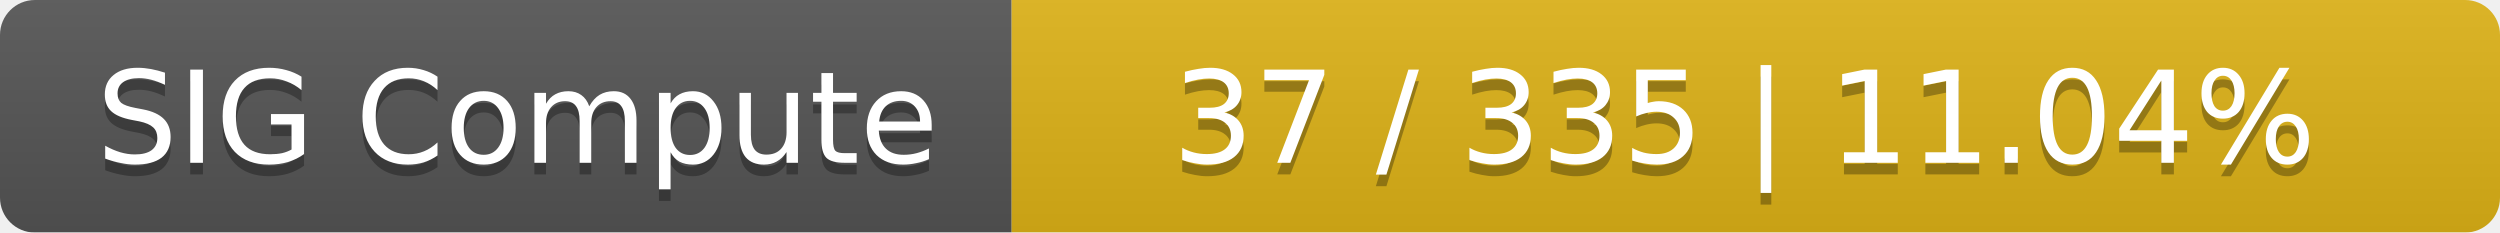
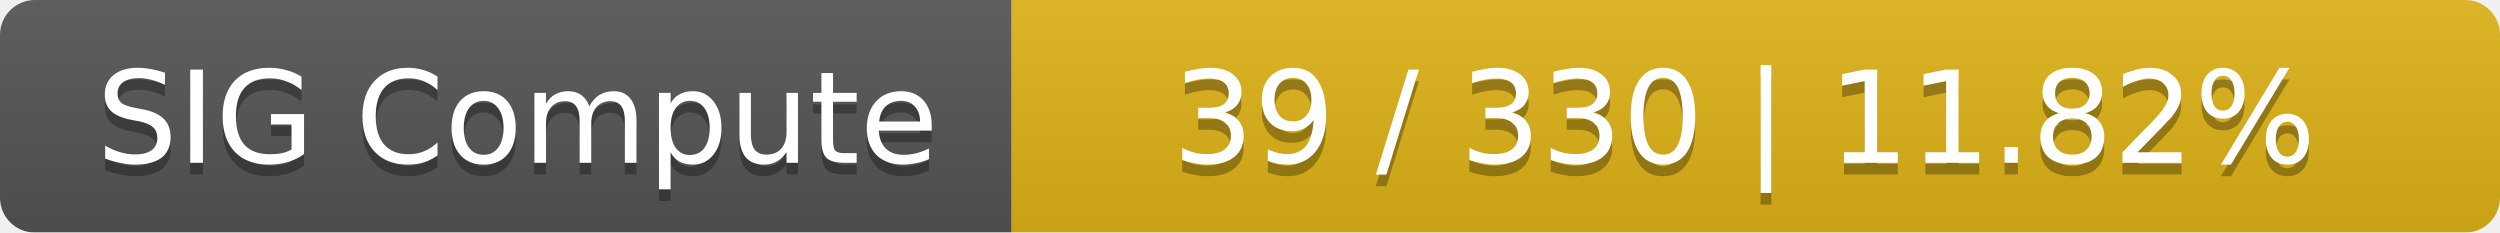
<svg xmlns="http://www.w3.org/2000/svg" width="215" height="20">
  <linearGradient id="smooth" x2="0" y2="100%">
    <stop offset="0" stop-color="#bbb" stop-opacity=".1" />
    <stop offset="1" stop-opacity=".1" />
  </linearGradient>
  <mask id="round">
    <rect width="215" height="20" rx="3" fill="#fff" />
  </mask>
  <g mask="url(#round)">
    <rect width="87" height="20" fill="#555" />
    <rect x="87" width="128" height="20" fill="#dfb317" />
    <rect width="215" height="20" fill="url(#smooth)" />
  </g>
  <g fill="#fff" text-anchor="middle" font-family="DejaVu Sans,Verdana,Geneva,sans-serif" font-size="11">
    <text x="44.5" y="15" fill="#010101" fill-opacity=".3">SIG Compute</text>
    <text x="44.5" y="14">SIG Compute</text>
-     <text x="150" y="15" fill="#010101" fill-opacity=".3">37 / 335    |    11.04%</text>
-     <text x="150" y="14">37 / 335    |    11.04%</text>
+     <text x="150" y="15" fill="#010101" fill-opacity=".3">39 / 330    |    11.82%</text>
+     <text x="150" y="14">39 / 330    |    11.82%</text>
  </g>
</svg>
